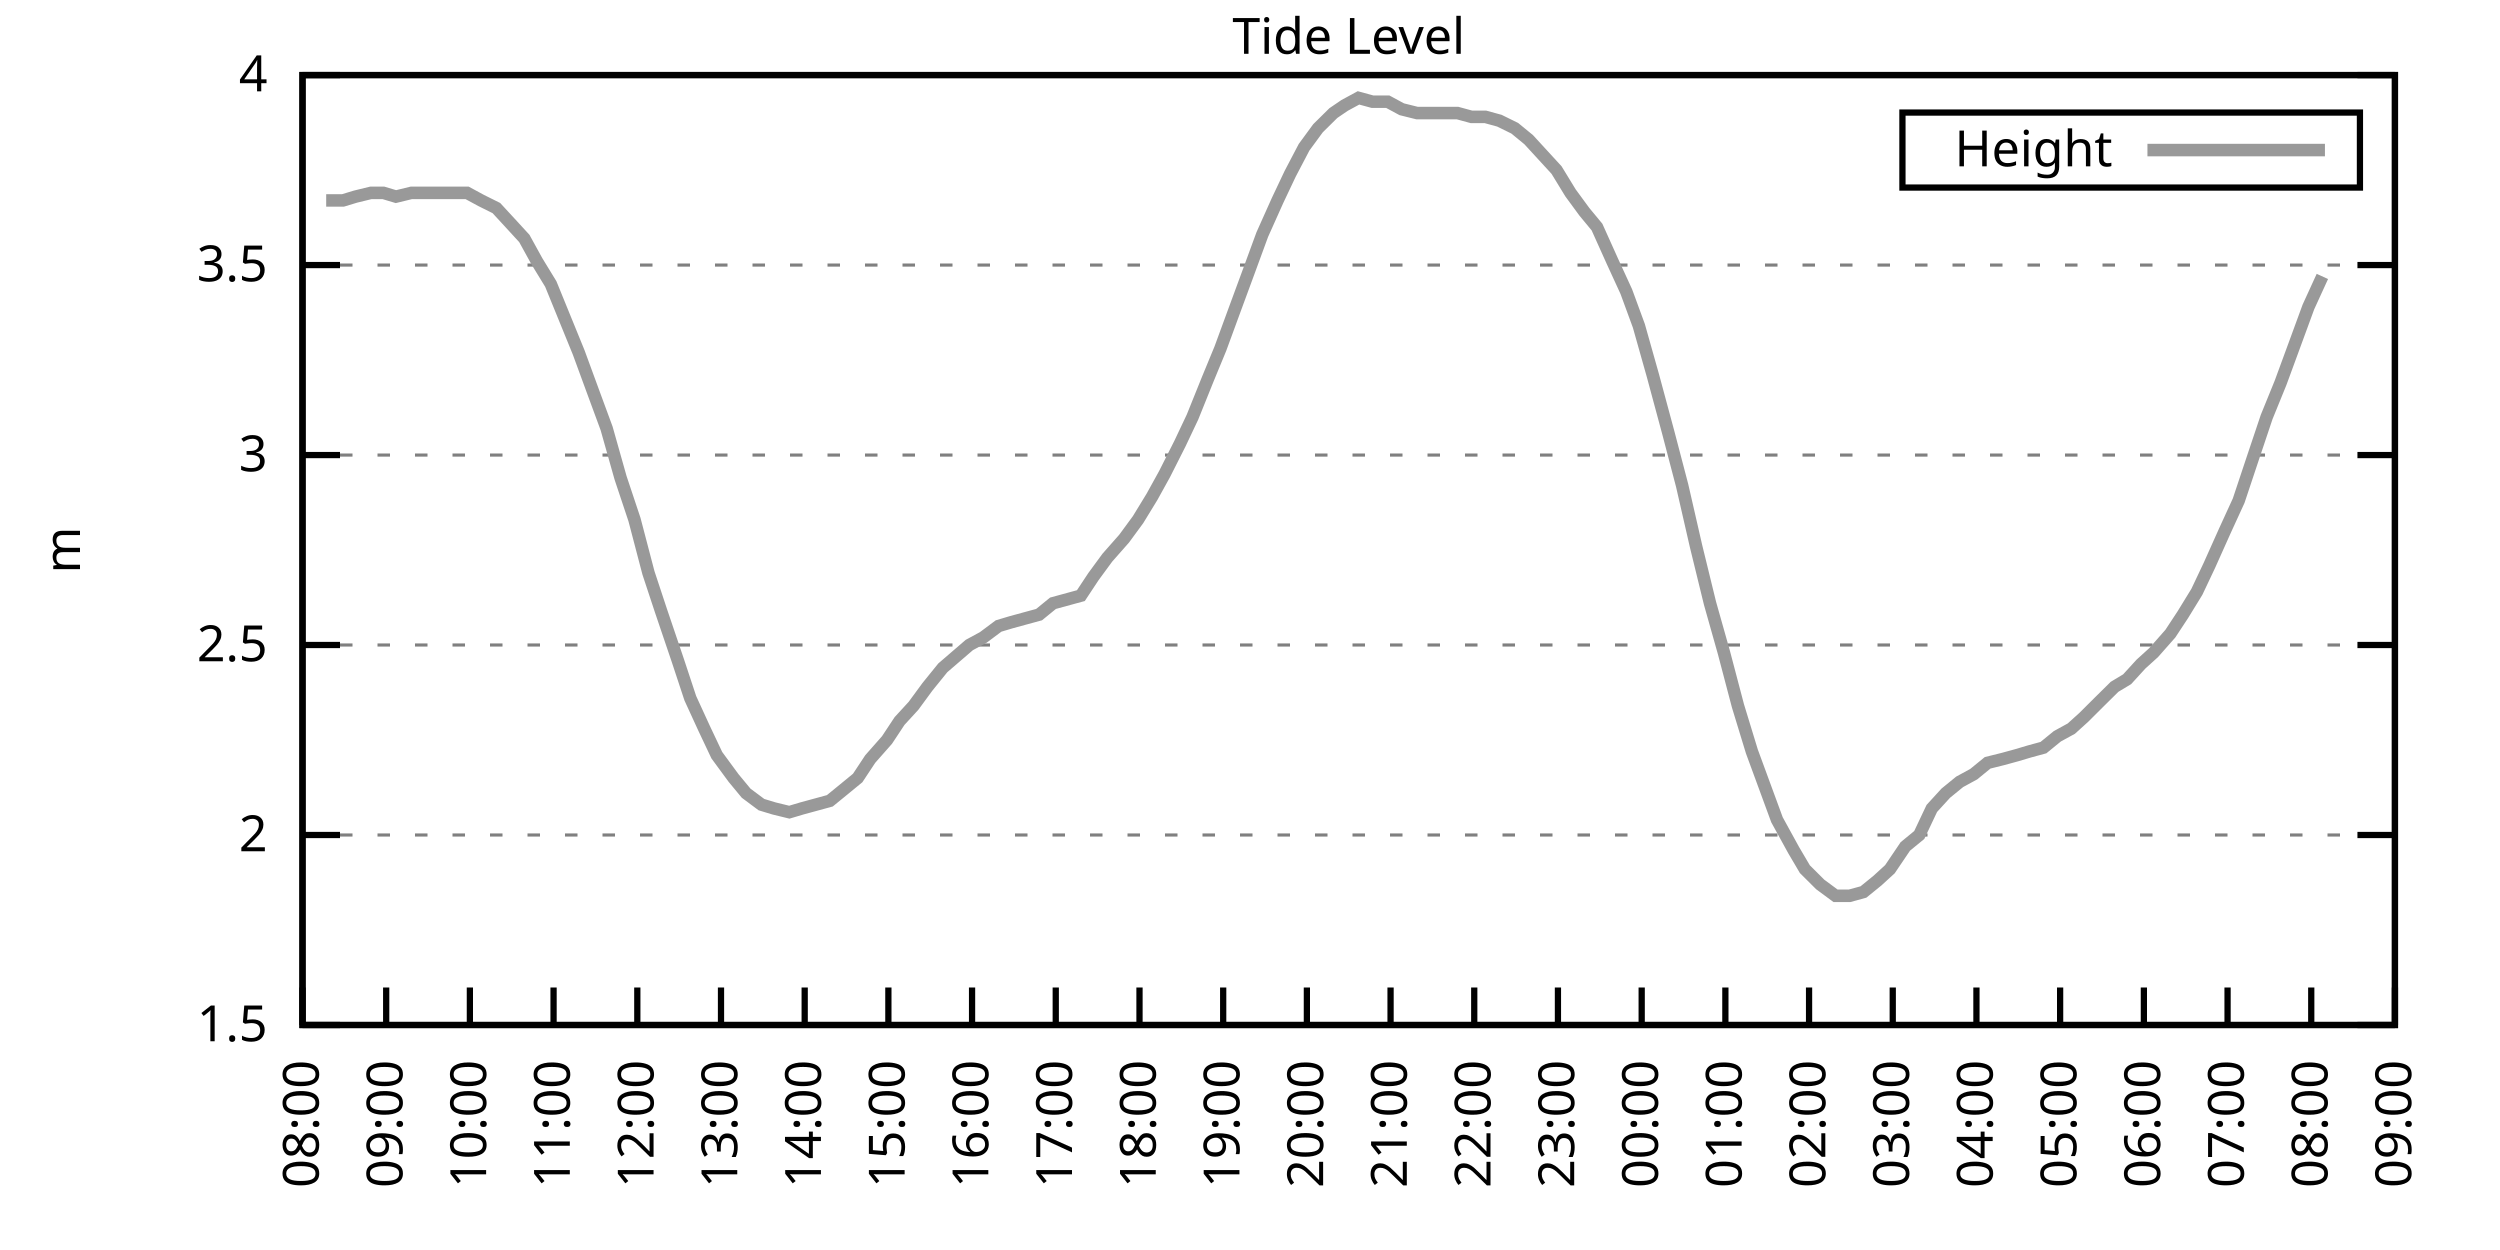
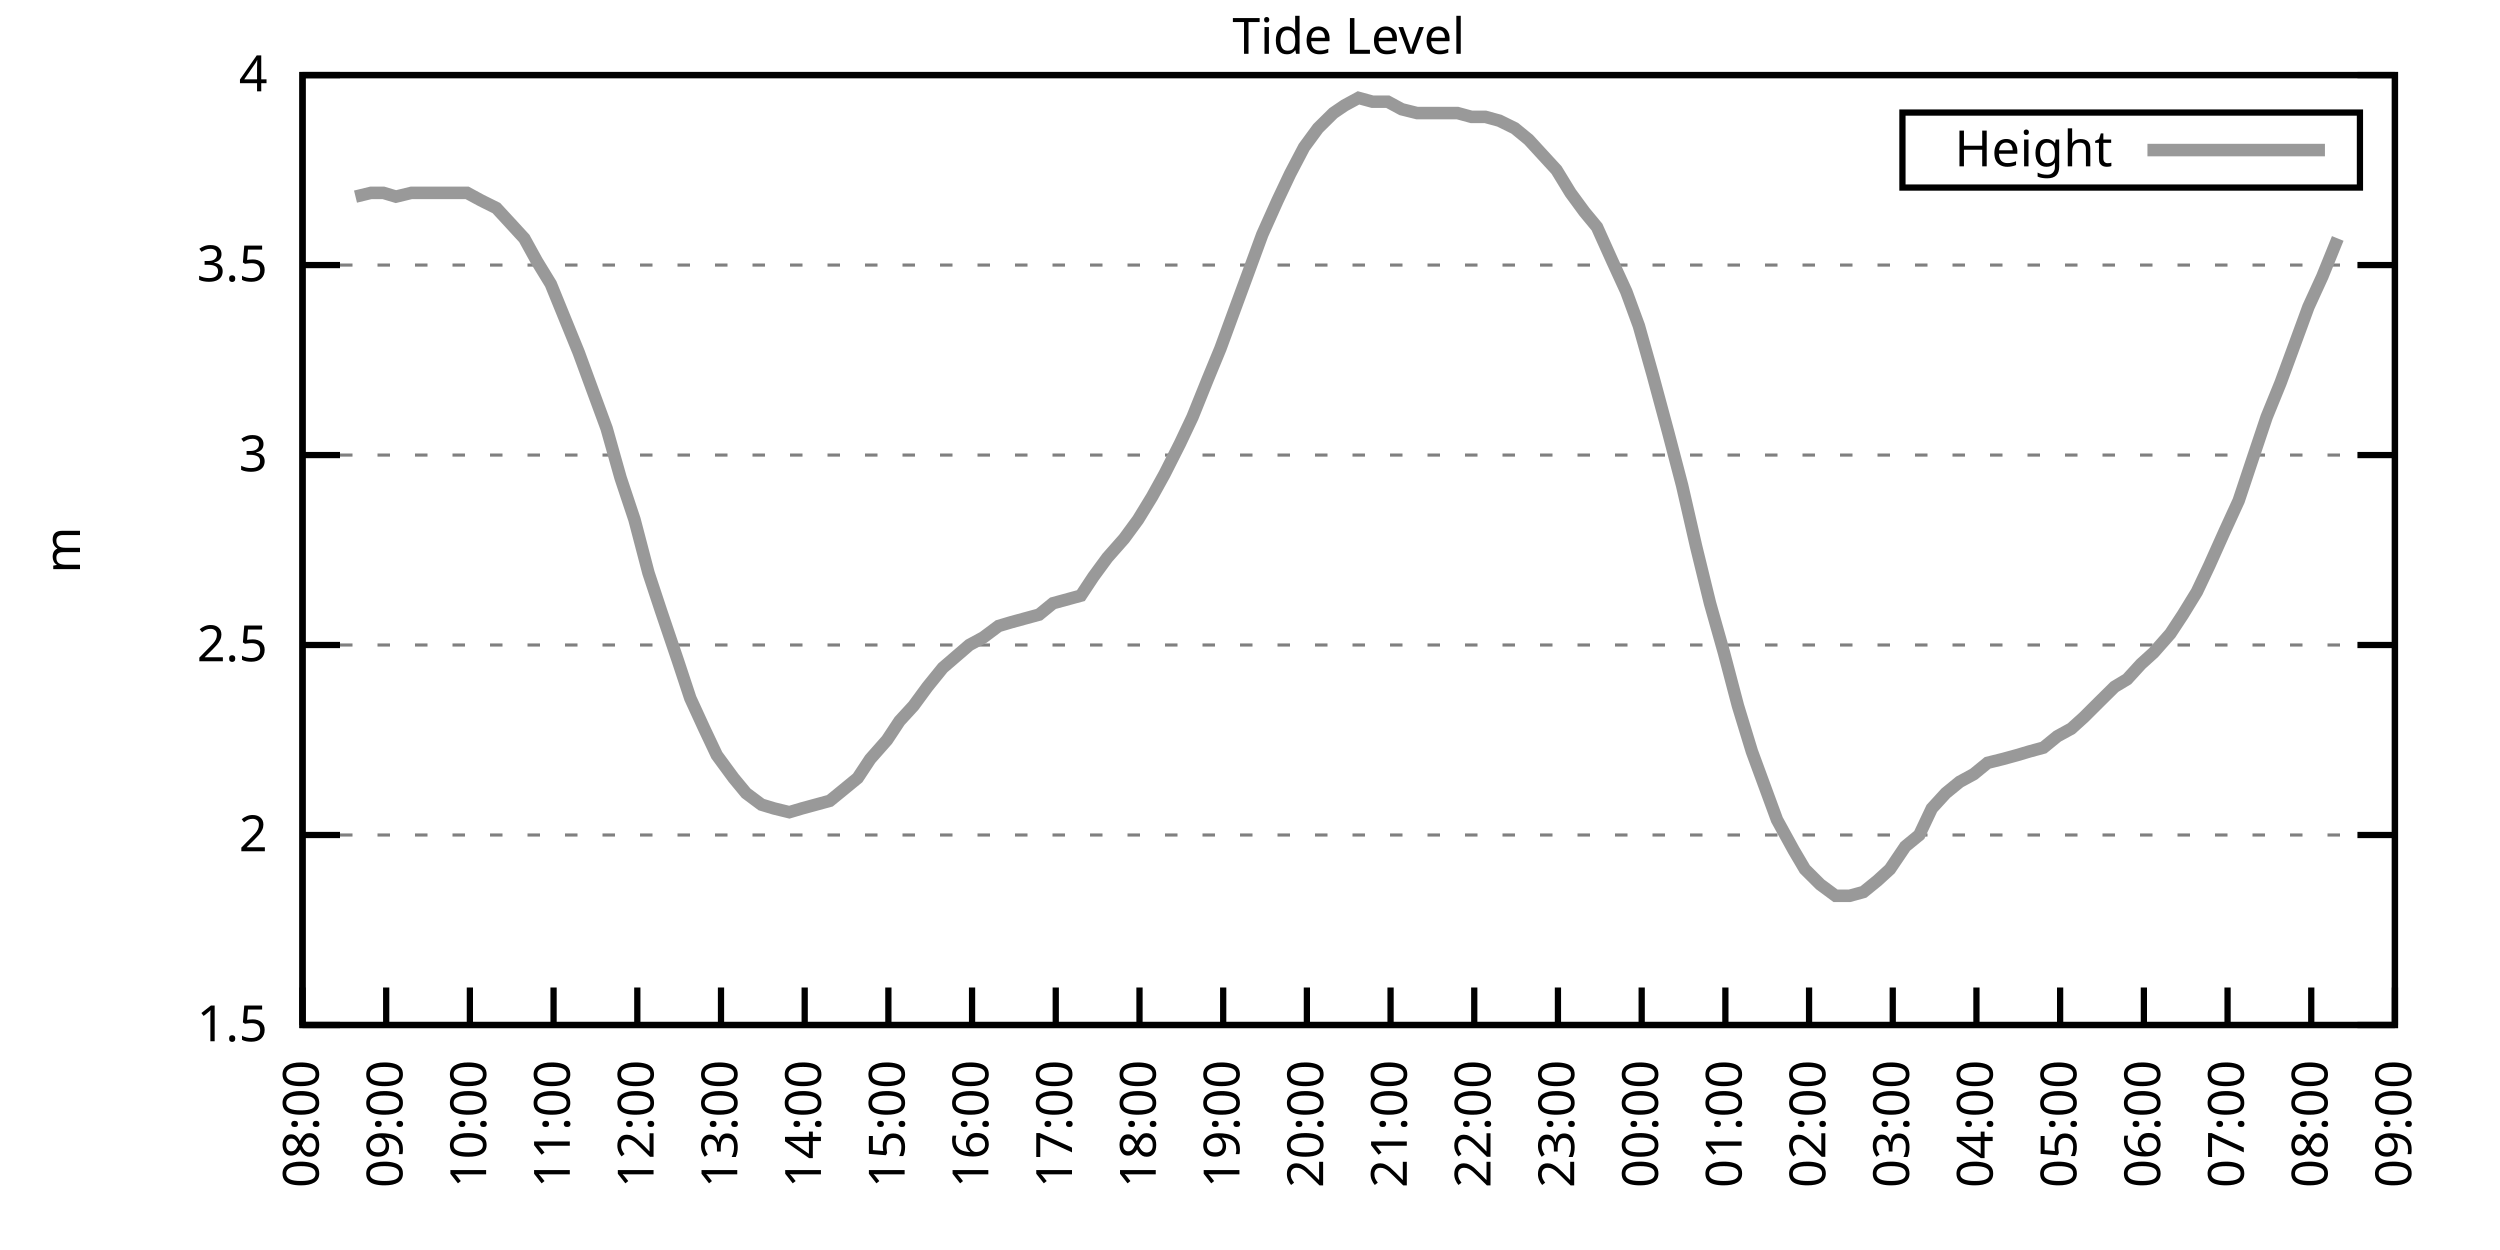
<svg xmlns="http://www.w3.org/2000/svg" xmlns:xlink="http://www.w3.org/1999/xlink" width="400" height="200" viewBox="0 0 400 200">
  <g id="gnuplot_canvas">
    <rect x="0" y="0" width="400" height="200" fill="none" />
    <defs>
      <circle id="gpDot" r="0.5" stroke-width="0.5" stroke="currentColor" />
      <path id="gpPt0" stroke-width="0.333" stroke="currentColor" d="M-1,0 h2 M0,-1 v2" />
      <path id="gpPt1" stroke-width="0.333" stroke="currentColor" d="M-1,-1 L1,1 M1,-1 L-1,1" />
      <path id="gpPt2" stroke-width="0.333" stroke="currentColor" d="M-1,0 L1,0 M0,-1 L0,1 M-1,-1 L1,1 M-1,1 L1,-1" />
      <rect id="gpPt3" stroke-width="0.333" stroke="currentColor" x="-1" y="-1" width="2" height="2" />
      <rect id="gpPt4" stroke-width="0.333" stroke="currentColor" fill="currentColor" x="-1" y="-1" width="2" height="2" />
      <circle id="gpPt5" stroke-width="0.333" stroke="currentColor" cx="0" cy="0" r="1" />
      <use xlink:href="#gpPt5" id="gpPt6" fill="currentColor" stroke="none" />
      <path id="gpPt7" stroke-width="0.333" stroke="currentColor" d="M0,-1.33 L-1.33,0.67 L1.33,0.67 z" />
      <use xlink:href="#gpPt7" id="gpPt8" fill="currentColor" stroke="none" />
      <use xlink:href="#gpPt7" id="gpPt9" stroke="currentColor" transform="rotate(180)" />
      <use xlink:href="#gpPt9" id="gpPt10" fill="currentColor" stroke="none" />
      <use xlink:href="#gpPt3" id="gpPt11" stroke="currentColor" transform="rotate(45)" />
      <use xlink:href="#gpPt11" id="gpPt12" fill="currentColor" stroke="none" />
      <path id="gpPt13" stroke-width="0.333" stroke="currentColor" d="M0,1.330 L1.265,0.411 L0.782,-1.067 L-0.782,-1.076 L-1.265,0.411 z" />
      <use xlink:href="#gpPt13" id="gpPt14" fill="currentColor" stroke="none" />
      <filter id="textbox" filterUnits="objectBoundingBox" x="0" y="0" height="1" width="1">
        <feFlood flood-color="white" flood-opacity="1" result="bgnd" />
        <feComposite in="SourceGraphic" in2="bgnd" operator="atop" />
      </filter>
      <filter id="greybox" filterUnits="objectBoundingBox" x="0" y="0" height="1" width="1">
        <feFlood flood-color="lightgrey" flood-opacity="1" result="grey" />
        <feComposite in="SourceGraphic" in2="grey" operator="atop" />
      </filter>
    </defs>
    <g fill="none" color="white" stroke="currentColor" stroke-width="1.00" stroke-linecap="butt" stroke-linejoin="miter">
</g>
    <g fill="none" color="black" stroke="currentColor" stroke-width="1.00" stroke-linecap="butt" stroke-linejoin="miter">
      <g stroke="none" shape-rendering="crispEdges">
        <polygon fill="rgb(255, 255, 255)" points="48.40,164.00 383.18,164.00 383.18,12.02 48.40,12.02 " />
      </g>
    </g>
    <g fill="none" color="black" stroke="currentColor" stroke-width="1.00" stroke-linecap="butt" stroke-linejoin="miter">
</g>
    <g fill="none" color="black" stroke="black" stroke-width="0.50" stroke-linecap="butt" stroke-linejoin="miter">
</g>
    <g fill="none" color="gray" stroke="currentColor" stroke-width="0.50" stroke-linecap="butt" stroke-linejoin="miter">
      <path stroke="gray" stroke-dasharray="2,4" class="gridline" d="M48.40,164.00 L383.19,164.00  " />
    </g>
    <g fill="none" color="gray" stroke="gray" stroke-width="1.00" stroke-linecap="butt" stroke-linejoin="miter">
</g>
    <g fill="none" color="black" stroke="currentColor" stroke-width="1.00" stroke-linecap="butt" stroke-linejoin="miter">
      <path stroke="black" d="M48.40,164.00 L54.40,164.00 M383.19,164.00 L377.19,164.00  " />
      <g transform="translate(42.80,166.60)" stroke="none" fill="black" font-family="Sans" font-size="8.00" text-anchor="end">
        <text>
          <tspan font-family="Sans"> 1.5</tspan>
        </text>
      </g>
    </g>
    <g fill="none" color="black" stroke="currentColor" stroke-width="1.00" stroke-linecap="butt" stroke-linejoin="miter">
</g>
    <g fill="none" color="black" stroke="black" stroke-width="0.50" stroke-linecap="butt" stroke-linejoin="miter">
</g>
    <g fill="none" color="gray" stroke="currentColor" stroke-width="0.50" stroke-linecap="butt" stroke-linejoin="miter">
      <path stroke="gray" stroke-dasharray="2,4" class="gridline" d="M48.40,133.60 L383.19,133.60  " />
    </g>
    <g fill="none" color="gray" stroke="gray" stroke-width="1.00" stroke-linecap="butt" stroke-linejoin="miter">
</g>
    <g fill="none" color="black" stroke="currentColor" stroke-width="1.00" stroke-linecap="butt" stroke-linejoin="miter">
      <path stroke="black" d="M48.40,133.60 L54.40,133.60 M383.19,133.60 L377.19,133.60  " />
      <g transform="translate(42.80,136.20)" stroke="none" fill="black" font-family="Sans" font-size="8.00" text-anchor="end">
        <text>
          <tspan font-family="Sans"> 2</tspan>
        </text>
      </g>
    </g>
    <g fill="none" color="black" stroke="currentColor" stroke-width="1.00" stroke-linecap="butt" stroke-linejoin="miter">
</g>
    <g fill="none" color="black" stroke="black" stroke-width="0.50" stroke-linecap="butt" stroke-linejoin="miter">
</g>
    <g fill="none" color="gray" stroke="currentColor" stroke-width="0.50" stroke-linecap="butt" stroke-linejoin="miter">
      <path stroke="gray" stroke-dasharray="2,4" class="gridline" d="M48.40,103.20 L383.19,103.20  " />
    </g>
    <g fill="none" color="gray" stroke="gray" stroke-width="1.00" stroke-linecap="butt" stroke-linejoin="miter">
</g>
    <g fill="none" color="black" stroke="currentColor" stroke-width="1.00" stroke-linecap="butt" stroke-linejoin="miter">
      <path stroke="black" d="M48.40,103.20 L54.40,103.20 M383.19,103.20 L377.19,103.20  " />
      <g transform="translate(42.80,105.80)" stroke="none" fill="black" font-family="Sans" font-size="8.00" text-anchor="end">
        <text>
          <tspan font-family="Sans"> 2.5</tspan>
        </text>
      </g>
    </g>
    <g fill="none" color="black" stroke="currentColor" stroke-width="1.00" stroke-linecap="butt" stroke-linejoin="miter">
</g>
    <g fill="none" color="black" stroke="black" stroke-width="0.50" stroke-linecap="butt" stroke-linejoin="miter">
</g>
    <g fill="none" color="gray" stroke="currentColor" stroke-width="0.50" stroke-linecap="butt" stroke-linejoin="miter">
      <path stroke="gray" stroke-dasharray="2,4" class="gridline" d="M48.40,72.81 L383.19,72.81  " />
    </g>
    <g fill="none" color="gray" stroke="gray" stroke-width="1.00" stroke-linecap="butt" stroke-linejoin="miter">
</g>
    <g fill="none" color="black" stroke="currentColor" stroke-width="1.00" stroke-linecap="butt" stroke-linejoin="miter">
      <path stroke="black" d="M48.40,72.81 L54.40,72.81 M383.19,72.81 L377.19,72.81  " />
      <g transform="translate(42.80,75.41)" stroke="none" fill="black" font-family="Sans" font-size="8.00" text-anchor="end">
        <text>
          <tspan font-family="Sans"> 3</tspan>
        </text>
      </g>
    </g>
    <g fill="none" color="black" stroke="currentColor" stroke-width="1.00" stroke-linecap="butt" stroke-linejoin="miter">
</g>
    <g fill="none" color="black" stroke="black" stroke-width="0.50" stroke-linecap="butt" stroke-linejoin="miter">
</g>
    <g fill="none" color="gray" stroke="currentColor" stroke-width="0.50" stroke-linecap="butt" stroke-linejoin="miter">
      <path stroke="gray" stroke-dasharray="2,4" class="gridline" d="M48.40,42.41 L383.19,42.41  " />
    </g>
    <g fill="none" color="gray" stroke="gray" stroke-width="1.00" stroke-linecap="butt" stroke-linejoin="miter">
</g>
    <g fill="none" color="black" stroke="currentColor" stroke-width="1.00" stroke-linecap="butt" stroke-linejoin="miter">
      <path stroke="black" d="M48.40,42.41 L54.40,42.41 M383.19,42.41 L377.19,42.41  " />
      <g transform="translate(42.80,45.01)" stroke="none" fill="black" font-family="Sans" font-size="8.00" text-anchor="end">
        <text>
          <tspan font-family="Sans"> 3.5</tspan>
        </text>
      </g>
    </g>
    <g fill="none" color="black" stroke="currentColor" stroke-width="1.00" stroke-linecap="butt" stroke-linejoin="miter">
</g>
    <g fill="none" color="black" stroke="black" stroke-width="0.50" stroke-linecap="butt" stroke-linejoin="miter">
</g>
    <g fill="none" color="gray" stroke="currentColor" stroke-width="0.50" stroke-linecap="butt" stroke-linejoin="miter">
      <path stroke="gray" stroke-dasharray="2,4" class="gridline" d="M48.40,12.01 L383.19,12.01  " />
    </g>
    <g fill="none" color="gray" stroke="gray" stroke-width="1.00" stroke-linecap="butt" stroke-linejoin="miter">
</g>
    <g fill="none" color="black" stroke="currentColor" stroke-width="1.00" stroke-linecap="butt" stroke-linejoin="miter">
      <path stroke="black" d="M48.40,12.01 L54.40,12.01 M383.19,12.01 L377.19,12.01  " />
      <g transform="translate(42.80,14.61)" stroke="none" fill="black" font-family="Sans" font-size="8.00" text-anchor="end">
        <text>
          <tspan font-family="Sans"> 4</tspan>
        </text>
      </g>
    </g>
    <g fill="none" color="black" stroke="currentColor" stroke-width="1.00" stroke-linecap="butt" stroke-linejoin="miter">
      <path stroke="black" d="M48.40,164.00 L48.40,158.00  " />
      <g transform="translate(51.00,169.60) rotate(270.00)" stroke="none" fill="black" font-family="Sans" font-size="8.00" text-anchor="end">
        <text>
          <tspan font-family="Sans">08:00</tspan>
        </text>
      </g>
    </g>
    <g fill="none" color="black" stroke="currentColor" stroke-width="1.00" stroke-linecap="butt" stroke-linejoin="miter">
      <path stroke="black" d="M61.79,164.00 L61.79,158.00  " />
      <g transform="translate(64.39,169.60) rotate(270.00)" stroke="none" fill="black" font-family="Sans" font-size="8.00" text-anchor="end">
        <text>
          <tspan font-family="Sans">09:00</tspan>
        </text>
      </g>
    </g>
    <g fill="none" color="black" stroke="currentColor" stroke-width="1.00" stroke-linecap="butt" stroke-linejoin="miter">
      <path stroke="black" d="M75.18,164.00 L75.18,158.00  " />
      <g transform="translate(77.78,169.60) rotate(270.00)" stroke="none" fill="black" font-family="Sans" font-size="8.00" text-anchor="end">
        <text>
          <tspan font-family="Sans">10:00</tspan>
        </text>
      </g>
    </g>
    <g fill="none" color="black" stroke="currentColor" stroke-width="1.00" stroke-linecap="butt" stroke-linejoin="miter">
      <path stroke="black" d="M88.57,164.00 L88.57,158.00  " />
      <g transform="translate(91.17,169.60) rotate(270.00)" stroke="none" fill="black" font-family="Sans" font-size="8.00" text-anchor="end">
        <text>
          <tspan font-family="Sans">11:00</tspan>
        </text>
      </g>
    </g>
    <g fill="none" color="black" stroke="currentColor" stroke-width="1.00" stroke-linecap="butt" stroke-linejoin="miter">
      <path stroke="black" d="M101.97,164.00 L101.97,158.00  " />
      <g transform="translate(104.57,169.60) rotate(270.00)" stroke="none" fill="black" font-family="Sans" font-size="8.00" text-anchor="end">
        <text>
          <tspan font-family="Sans">12:00</tspan>
        </text>
      </g>
    </g>
    <g fill="none" color="black" stroke="currentColor" stroke-width="1.00" stroke-linecap="butt" stroke-linejoin="miter">
      <path stroke="black" d="M115.36,164.00 L115.36,158.00  " />
      <g transform="translate(117.96,169.60) rotate(270.00)" stroke="none" fill="black" font-family="Sans" font-size="8.00" text-anchor="end">
        <text>
          <tspan font-family="Sans">13:00</tspan>
        </text>
      </g>
    </g>
    <g fill="none" color="black" stroke="currentColor" stroke-width="1.00" stroke-linecap="butt" stroke-linejoin="miter">
      <path stroke="black" d="M128.75,164.00 L128.75,158.00  " />
      <g transform="translate(131.35,169.60) rotate(270.00)" stroke="none" fill="black" font-family="Sans" font-size="8.00" text-anchor="end">
        <text>
          <tspan font-family="Sans">14:00</tspan>
        </text>
      </g>
    </g>
    <g fill="none" color="black" stroke="currentColor" stroke-width="1.00" stroke-linecap="butt" stroke-linejoin="miter">
      <path stroke="black" d="M142.14,164.00 L142.14,158.00  " />
      <g transform="translate(144.74,169.60) rotate(270.00)" stroke="none" fill="black" font-family="Sans" font-size="8.00" text-anchor="end">
        <text>
          <tspan font-family="Sans">15:00</tspan>
        </text>
      </g>
    </g>
    <g fill="none" color="black" stroke="currentColor" stroke-width="1.00" stroke-linecap="butt" stroke-linejoin="miter">
      <path stroke="black" d="M155.53,164.00 L155.53,158.00  " />
      <g transform="translate(158.13,169.60) rotate(270.00)" stroke="none" fill="black" font-family="Sans" font-size="8.00" text-anchor="end">
        <text>
          <tspan font-family="Sans">16:00</tspan>
        </text>
      </g>
    </g>
    <g fill="none" color="black" stroke="currentColor" stroke-width="1.00" stroke-linecap="butt" stroke-linejoin="miter">
      <path stroke="black" d="M168.92,164.00 L168.92,158.00  " />
      <g transform="translate(171.52,169.60) rotate(270.00)" stroke="none" fill="black" font-family="Sans" font-size="8.00" text-anchor="end">
        <text>
          <tspan font-family="Sans">17:00</tspan>
        </text>
      </g>
    </g>
    <g fill="none" color="black" stroke="currentColor" stroke-width="1.00" stroke-linecap="butt" stroke-linejoin="miter">
      <path stroke="black" d="M182.32,164.00 L182.32,158.00  " />
      <g transform="translate(184.92,169.60) rotate(270.00)" stroke="none" fill="black" font-family="Sans" font-size="8.00" text-anchor="end">
        <text>
          <tspan font-family="Sans">18:00</tspan>
        </text>
      </g>
    </g>
    <g fill="none" color="black" stroke="currentColor" stroke-width="1.00" stroke-linecap="butt" stroke-linejoin="miter">
      <path stroke="black" d="M195.71,164.00 L195.71,158.00  " />
      <g transform="translate(198.31,169.60) rotate(270.00)" stroke="none" fill="black" font-family="Sans" font-size="8.00" text-anchor="end">
        <text>
          <tspan font-family="Sans">19:00</tspan>
        </text>
      </g>
    </g>
    <g fill="none" color="black" stroke="currentColor" stroke-width="1.00" stroke-linecap="butt" stroke-linejoin="miter">
      <path stroke="black" d="M209.10,164.00 L209.10,158.00  " />
      <g transform="translate(211.70,169.60) rotate(270.00)" stroke="none" fill="black" font-family="Sans" font-size="8.00" text-anchor="end">
        <text>
          <tspan font-family="Sans">20:00</tspan>
        </text>
      </g>
    </g>
    <g fill="none" color="black" stroke="currentColor" stroke-width="1.00" stroke-linecap="butt" stroke-linejoin="miter">
      <path stroke="black" d="M222.49,164.00 L222.49,158.00  " />
      <g transform="translate(225.09,169.60) rotate(270.00)" stroke="none" fill="black" font-family="Sans" font-size="8.00" text-anchor="end">
        <text>
          <tspan font-family="Sans">21:00</tspan>
        </text>
      </g>
    </g>
    <g fill="none" color="black" stroke="currentColor" stroke-width="1.00" stroke-linecap="butt" stroke-linejoin="miter">
      <path stroke="black" d="M235.88,164.00 L235.88,158.00  " />
      <g transform="translate(238.48,169.60) rotate(270.00)" stroke="none" fill="black" font-family="Sans" font-size="8.00" text-anchor="end">
        <text>
          <tspan font-family="Sans">22:00</tspan>
        </text>
      </g>
    </g>
    <g fill="none" color="black" stroke="currentColor" stroke-width="1.00" stroke-linecap="butt" stroke-linejoin="miter">
      <path stroke="black" d="M249.27,164.00 L249.27,158.00  " />
      <g transform="translate(251.87,169.60) rotate(270.00)" stroke="none" fill="black" font-family="Sans" font-size="8.00" text-anchor="end">
        <text>
          <tspan font-family="Sans">23:00</tspan>
        </text>
      </g>
    </g>
    <g fill="none" color="black" stroke="currentColor" stroke-width="1.00" stroke-linecap="butt" stroke-linejoin="miter">
      <path stroke="black" d="M262.67,164.00 L262.67,158.00  " />
      <g transform="translate(265.27,169.60) rotate(270.00)" stroke="none" fill="black" font-family="Sans" font-size="8.00" text-anchor="end">
        <text>
          <tspan font-family="Sans">00:00</tspan>
        </text>
      </g>
    </g>
    <g fill="none" color="black" stroke="currentColor" stroke-width="1.00" stroke-linecap="butt" stroke-linejoin="miter">
      <path stroke="black" d="M276.06,164.00 L276.06,158.00  " />
      <g transform="translate(278.66,169.60) rotate(270.00)" stroke="none" fill="black" font-family="Sans" font-size="8.00" text-anchor="end">
        <text>
          <tspan font-family="Sans">01:00</tspan>
        </text>
      </g>
    </g>
    <g fill="none" color="black" stroke="currentColor" stroke-width="1.00" stroke-linecap="butt" stroke-linejoin="miter">
      <path stroke="black" d="M289.45,164.00 L289.45,158.00  " />
      <g transform="translate(292.05,169.60) rotate(270.00)" stroke="none" fill="black" font-family="Sans" font-size="8.00" text-anchor="end">
        <text>
          <tspan font-family="Sans">02:00</tspan>
        </text>
      </g>
    </g>
    <g fill="none" color="black" stroke="currentColor" stroke-width="1.00" stroke-linecap="butt" stroke-linejoin="miter">
      <path stroke="black" d="M302.84,164.00 L302.84,158.00  " />
      <g transform="translate(305.44,169.60) rotate(270.00)" stroke="none" fill="black" font-family="Sans" font-size="8.00" text-anchor="end">
        <text>
          <tspan font-family="Sans">03:00</tspan>
        </text>
      </g>
    </g>
    <g fill="none" color="black" stroke="currentColor" stroke-width="1.00" stroke-linecap="butt" stroke-linejoin="miter">
      <path stroke="black" d="M316.23,164.00 L316.23,158.00  " />
      <g transform="translate(318.83,169.60) rotate(270.00)" stroke="none" fill="black" font-family="Sans" font-size="8.00" text-anchor="end">
        <text>
          <tspan font-family="Sans">04:00</tspan>
        </text>
      </g>
    </g>
    <g fill="none" color="black" stroke="currentColor" stroke-width="1.00" stroke-linecap="butt" stroke-linejoin="miter">
      <path stroke="black" d="M329.62,164.00 L329.62,158.00  " />
      <g transform="translate(332.22,169.60) rotate(270.00)" stroke="none" fill="black" font-family="Sans" font-size="8.00" text-anchor="end">
        <text>
          <tspan font-family="Sans">05:00</tspan>
        </text>
      </g>
    </g>
    <g fill="none" color="black" stroke="currentColor" stroke-width="1.00" stroke-linecap="butt" stroke-linejoin="miter">
      <path stroke="black" d="M343.02,164.00 L343.02,158.00  " />
      <g transform="translate(345.62,169.60) rotate(270.00)" stroke="none" fill="black" font-family="Sans" font-size="8.00" text-anchor="end">
        <text>
          <tspan font-family="Sans">06:00</tspan>
        </text>
      </g>
    </g>
    <g fill="none" color="black" stroke="currentColor" stroke-width="1.00" stroke-linecap="butt" stroke-linejoin="miter">
      <path stroke="black" d="M356.41,164.00 L356.41,158.00  " />
      <g transform="translate(359.01,169.60) rotate(270.00)" stroke="none" fill="black" font-family="Sans" font-size="8.00" text-anchor="end">
        <text>
          <tspan font-family="Sans">07:00</tspan>
        </text>
      </g>
    </g>
    <g fill="none" color="black" stroke="currentColor" stroke-width="1.00" stroke-linecap="butt" stroke-linejoin="miter">
      <path stroke="black" d="M369.80,164.00 L369.80,158.00  " />
      <g transform="translate(372.40,169.60) rotate(270.00)" stroke="none" fill="black" font-family="Sans" font-size="8.00" text-anchor="end">
        <text>
          <tspan font-family="Sans">08:00</tspan>
        </text>
      </g>
    </g>
    <g fill="none" color="black" stroke="currentColor" stroke-width="1.00" stroke-linecap="butt" stroke-linejoin="miter">
      <path stroke="black" d="M383.19,164.00 L383.19,158.00  " />
      <g transform="translate(385.79,169.60) rotate(270.00)" stroke="none" fill="black" font-family="Sans" font-size="8.00" text-anchor="end">
        <text>
          <tspan font-family="Sans">09:00</tspan>
        </text>
      </g>
    </g>
    <g fill="none" color="black" stroke="currentColor" stroke-width="1.00" stroke-linecap="butt" stroke-linejoin="miter">
</g>
    <g fill="none" color="black" stroke="currentColor" stroke-width="1.00" stroke-linecap="butt" stroke-linejoin="miter">
      <path stroke="black" d="M48.40,12.01 L48.40,164.00 L383.19,164.00 L383.19,12.01 L48.40,12.01 Z  " />
    </g>
    <g fill="none" color="black" stroke="currentColor" stroke-width="1.00" stroke-linecap="butt" stroke-linejoin="miter">
</g>
    <g fill="none" color="black" stroke="currentColor" stroke-width="1.00" stroke-linecap="butt" stroke-linejoin="miter">
      <path stroke="black" d="M304.39,30.01 L304.39,18.01 L377.59,18.01 L377.59,30.01 L304.39,30.01 Z  " />
    </g>
    <g id="Tide_level_plot_1">
      <g fill="none" color="white" stroke="black" stroke-width="2.00" stroke-linecap="butt" stroke-linejoin="miter">
</g>
      <g fill="none" color="black" stroke="currentColor" stroke-width="2.00" stroke-linecap="butt" stroke-linejoin="miter">
        <g transform="translate(337.99,26.61)" stroke="none" fill="black" font-family="Sans" font-size="8.00" text-anchor="end">
          <text>
            <tspan font-family="Sans">Height</tspan>
          </text>
        </g>
      </g>
      <g fill="none" color="black" stroke="currentColor" stroke-width="2.00" stroke-linecap="butt" stroke-linejoin="miter">
-         <path stroke="rgb(153, 153, 153)" d="M343.59,24.01 L371.99,24.01 M52.19,32.07 L54.87,32.07 L56.88,31.46 L59.34,30.86 L61.35,30.86 L63.35,31.46   L65.81,30.86 L68.04,30.86 L70.05,30.86 L72.73,30.86 L74.74,30.86 L76.97,32.07 L79.42,33.29 L81.66,35.72   L83.89,38.15 L85.90,41.80 L88.13,45.45 L90.36,50.92 L92.59,56.39 L94.82,62.47 L97.06,68.55 L99.29,76.45   L101.52,83.14 L103.75,91.65 L105.76,97.73 L108.44,105.64 L110.45,111.72 L112.68,116.58 L114.69,120.83 L117.37,124.48   L119.38,126.91 L121.83,128.74 L123.84,129.35 L126.29,129.95 L128.30,129.35 L130.54,128.74 L132.77,128.13 L135.00,126.31   L137.23,124.48 L139.24,121.44 L141.92,118.40 L143.93,115.36 L146.16,112.93 L148.39,109.89 L150.85,106.85 L155.09,103.20   L157.32,101.99 L159.77,100.16 L161.78,99.56 L164.01,98.95 L166.25,98.34 L168.48,96.52 L170.71,95.91 L172.94,95.30   L174.95,92.26 L177.18,89.22 L179.86,86.18 L182.09,83.14 L184.32,79.49 L186.33,75.85 L188.79,70.98 L190.80,66.73   L193.25,60.65 L195.26,55.78 L197.49,49.70 L199.73,43.62 L201.96,37.54 L204.41,32.07 L206.42,27.82 L208.65,23.56   L210.88,20.52 L213.34,18.09 L215.13,16.87 L217.36,15.66 L219.59,16.27 L222.04,16.27 L224.28,17.48 L226.73,18.09   L228.74,18.09 L230.97,18.09 L233.20,18.09 L235.44,18.70 L237.67,18.70 L239.90,19.31 L242.36,20.52 L244.59,22.35   L246.82,24.78 L249.05,27.21 L251.28,30.86 L253.51,33.90 L255.52,36.33 L257.98,41.80 L260.21,46.66 L262.22,52.14   L264.45,60.04 L266.91,69.16 L269.14,77.67 L271.37,87.40 L273.60,96.52 L275.83,104.42 L278.07,112.93 L280.30,120.23   L282.31,125.70 L284.32,131.17 L286.99,136.03 L288.78,139.07 L291.23,141.51 L293.69,143.33 L295.92,143.33 L298.15,142.72   L300.39,140.90 L302.39,139.07 L304.85,135.43 L307.08,133.60 L309.09,129.35 L311.32,126.91 L313.55,125.09 L315.79,123.87   L318.02,122.05 L320.47,121.44 L322.70,120.83 L324.71,120.23 L326.95,119.62 L329.18,117.80 L331.41,116.58 L333.42,114.76   L335.87,112.32 L338.33,109.89 L340.34,108.68 L342.57,106.24 L344.58,104.42 L347.26,101.38 L349.26,98.34 L351.50,94.69   L353.51,90.44 L355.96,84.97 L358.19,80.10 L360.42,73.41 L362.66,66.73 L364.89,61.25 L366.90,55.78 L369.35,49.10   L371.58,44.23  " />
+         <path stroke="rgb(153, 153, 153)" d="M343.59,24.01 L371.99,24.01 M56.88,31.46 L59.34,30.86 L61.35,30.86 L63.35,31.46 L65.81,30.86 L68.04,30.86   L70.05,30.86 L72.73,30.86 L74.74,30.86 L76.97,32.07 L79.42,33.29 L81.66,35.72 L83.89,38.15 L85.90,41.80   L88.13,45.45 L90.36,50.92 L92.59,56.39 L94.82,62.47 L97.06,68.55 L99.29,76.45 L101.52,83.14 L103.75,91.65   L105.76,97.73 L108.44,105.64 L110.45,111.72 L112.68,116.58 L114.69,120.83 L117.37,124.48 L119.38,126.91 L121.83,128.74   L123.84,129.35 L126.29,129.95 L128.30,129.35 L130.54,128.74 L132.77,128.13 L135.00,126.31 L137.23,124.48 L139.24,121.44   L141.92,118.40 L143.93,115.36 L146.16,112.93 L148.39,109.89 L150.85,106.85 L155.09,103.20 L157.32,101.99 L159.77,100.16   L161.78,99.56 L164.01,98.95 L166.25,98.34 L168.48,96.52 L170.71,95.91 L172.94,95.30 L174.95,92.26 L177.18,89.22   L179.86,86.18 L182.09,83.14 L184.32,79.49 L186.33,75.85 L188.79,70.98 L190.80,66.73 L193.25,60.65 L195.26,55.78   L197.49,49.70 L199.73,43.62 L201.96,37.54 L204.41,32.07 L206.42,27.82 L208.65,23.56 L210.88,20.52 L213.34,18.09   L215.13,16.87 L217.36,15.66 L219.59,16.27 L222.04,16.27 L224.28,17.48 L226.73,18.09 L228.74,18.09 L230.97,18.09   L233.20,18.09 L235.44,18.70 L237.67,18.70 L239.90,19.31 L242.36,20.52 L244.59,22.35 L246.82,24.78 L249.05,27.21   L251.28,30.86 L253.51,33.90 L255.52,36.33 L257.98,41.80 L260.21,46.66 L262.22,52.14 L264.45,60.04 L266.91,69.16   L269.14,77.67 L271.37,87.40 L273.60,96.52 L275.83,104.42 L278.07,112.93 L280.30,120.23 L282.31,125.70 L284.32,131.17   L286.99,136.03 L288.78,139.07 L291.23,141.51 L293.69,143.33 L295.92,143.33 L298.15,142.72 L300.39,140.90 L302.39,139.07   L304.85,135.43 L307.08,133.60 L309.09,129.35 L311.32,126.91 L313.55,125.09 L315.79,123.87 L318.02,122.05 L320.47,121.44   L322.70,120.83 L324.71,120.23 L326.95,119.62 L329.18,117.80 L331.41,116.58 L333.42,114.76 L335.87,112.32 L338.33,109.89   L340.34,108.68 L342.57,106.24 L344.58,104.42 L347.26,101.38 L349.26,98.34 L351.50,94.69 L353.51,90.44 L355.96,84.97   L358.19,80.10 L360.42,73.41 L362.66,66.73 L364.89,61.25 L366.90,55.78 L369.35,49.10 L371.58,44.23 L374.04,38.15    " />
      </g>
    </g>
    <g fill="none" color="black" stroke="currentColor" stroke-width="2.00" stroke-linecap="butt" stroke-linejoin="miter">
</g>
    <g fill="none" color="black" stroke="black" stroke-width="1.00" stroke-linecap="butt" stroke-linejoin="miter">
</g>
    <g fill="none" color="black" stroke="currentColor" stroke-width="1.00" stroke-linecap="butt" stroke-linejoin="miter">
      <path stroke="black" d="M48.40,12.01 L48.40,164.00 L383.19,164.00 L383.19,12.01 L48.40,12.01 Z  " />
      <g transform="translate(12.80,88.01) rotate(270.00)" stroke="none" fill="black" font-family="Sans" font-size="8.00" text-anchor="middle">
        <text>
          <tspan font-family="Sans">m</tspan>
        </text>
      </g>
    </g>
    <g fill="none" color="black" stroke="currentColor" stroke-width="1.00" stroke-linecap="butt" stroke-linejoin="miter">
</g>
    <g fill="none" color="black" stroke="currentColor" stroke-width="1.00" stroke-linecap="butt" stroke-linejoin="miter">
      <g transform="translate(215.79,8.61)" stroke="none" fill="black" font-family="Sans" font-size="8.00" text-anchor="middle">
        <text>
          <tspan font-family="Sans">Tide Level</tspan>
        </text>
      </g>
    </g>
    <g fill="none" color="black" stroke="currentColor" stroke-width="1.00" stroke-linecap="butt" stroke-linejoin="miter">
</g>
  </g>
</svg>
